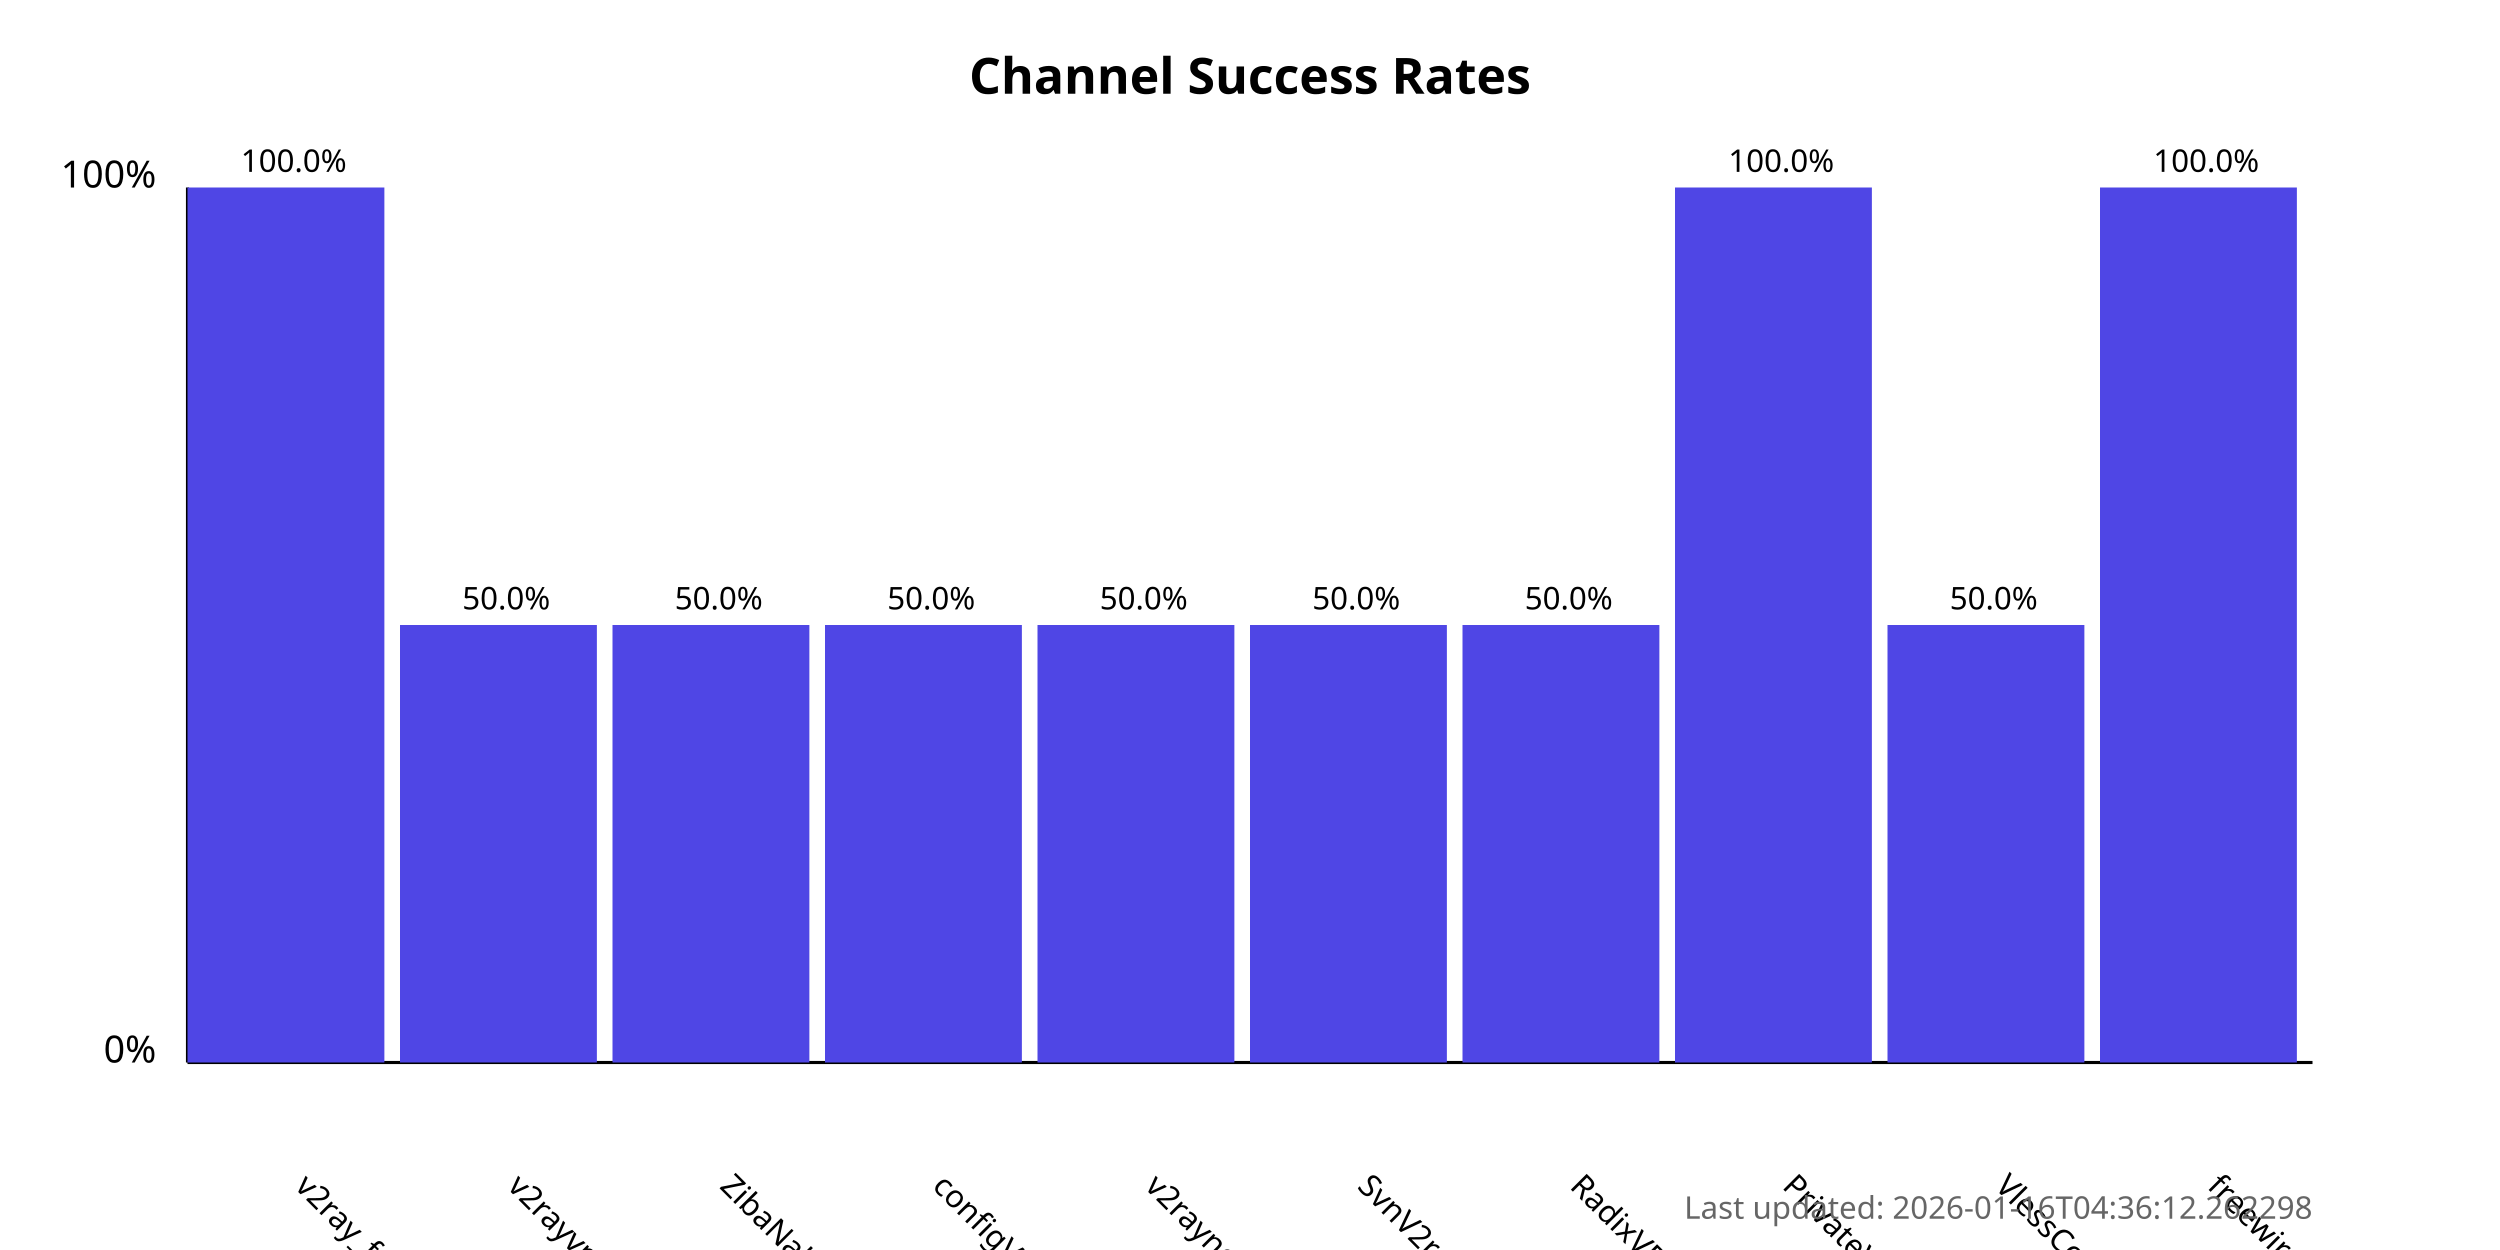
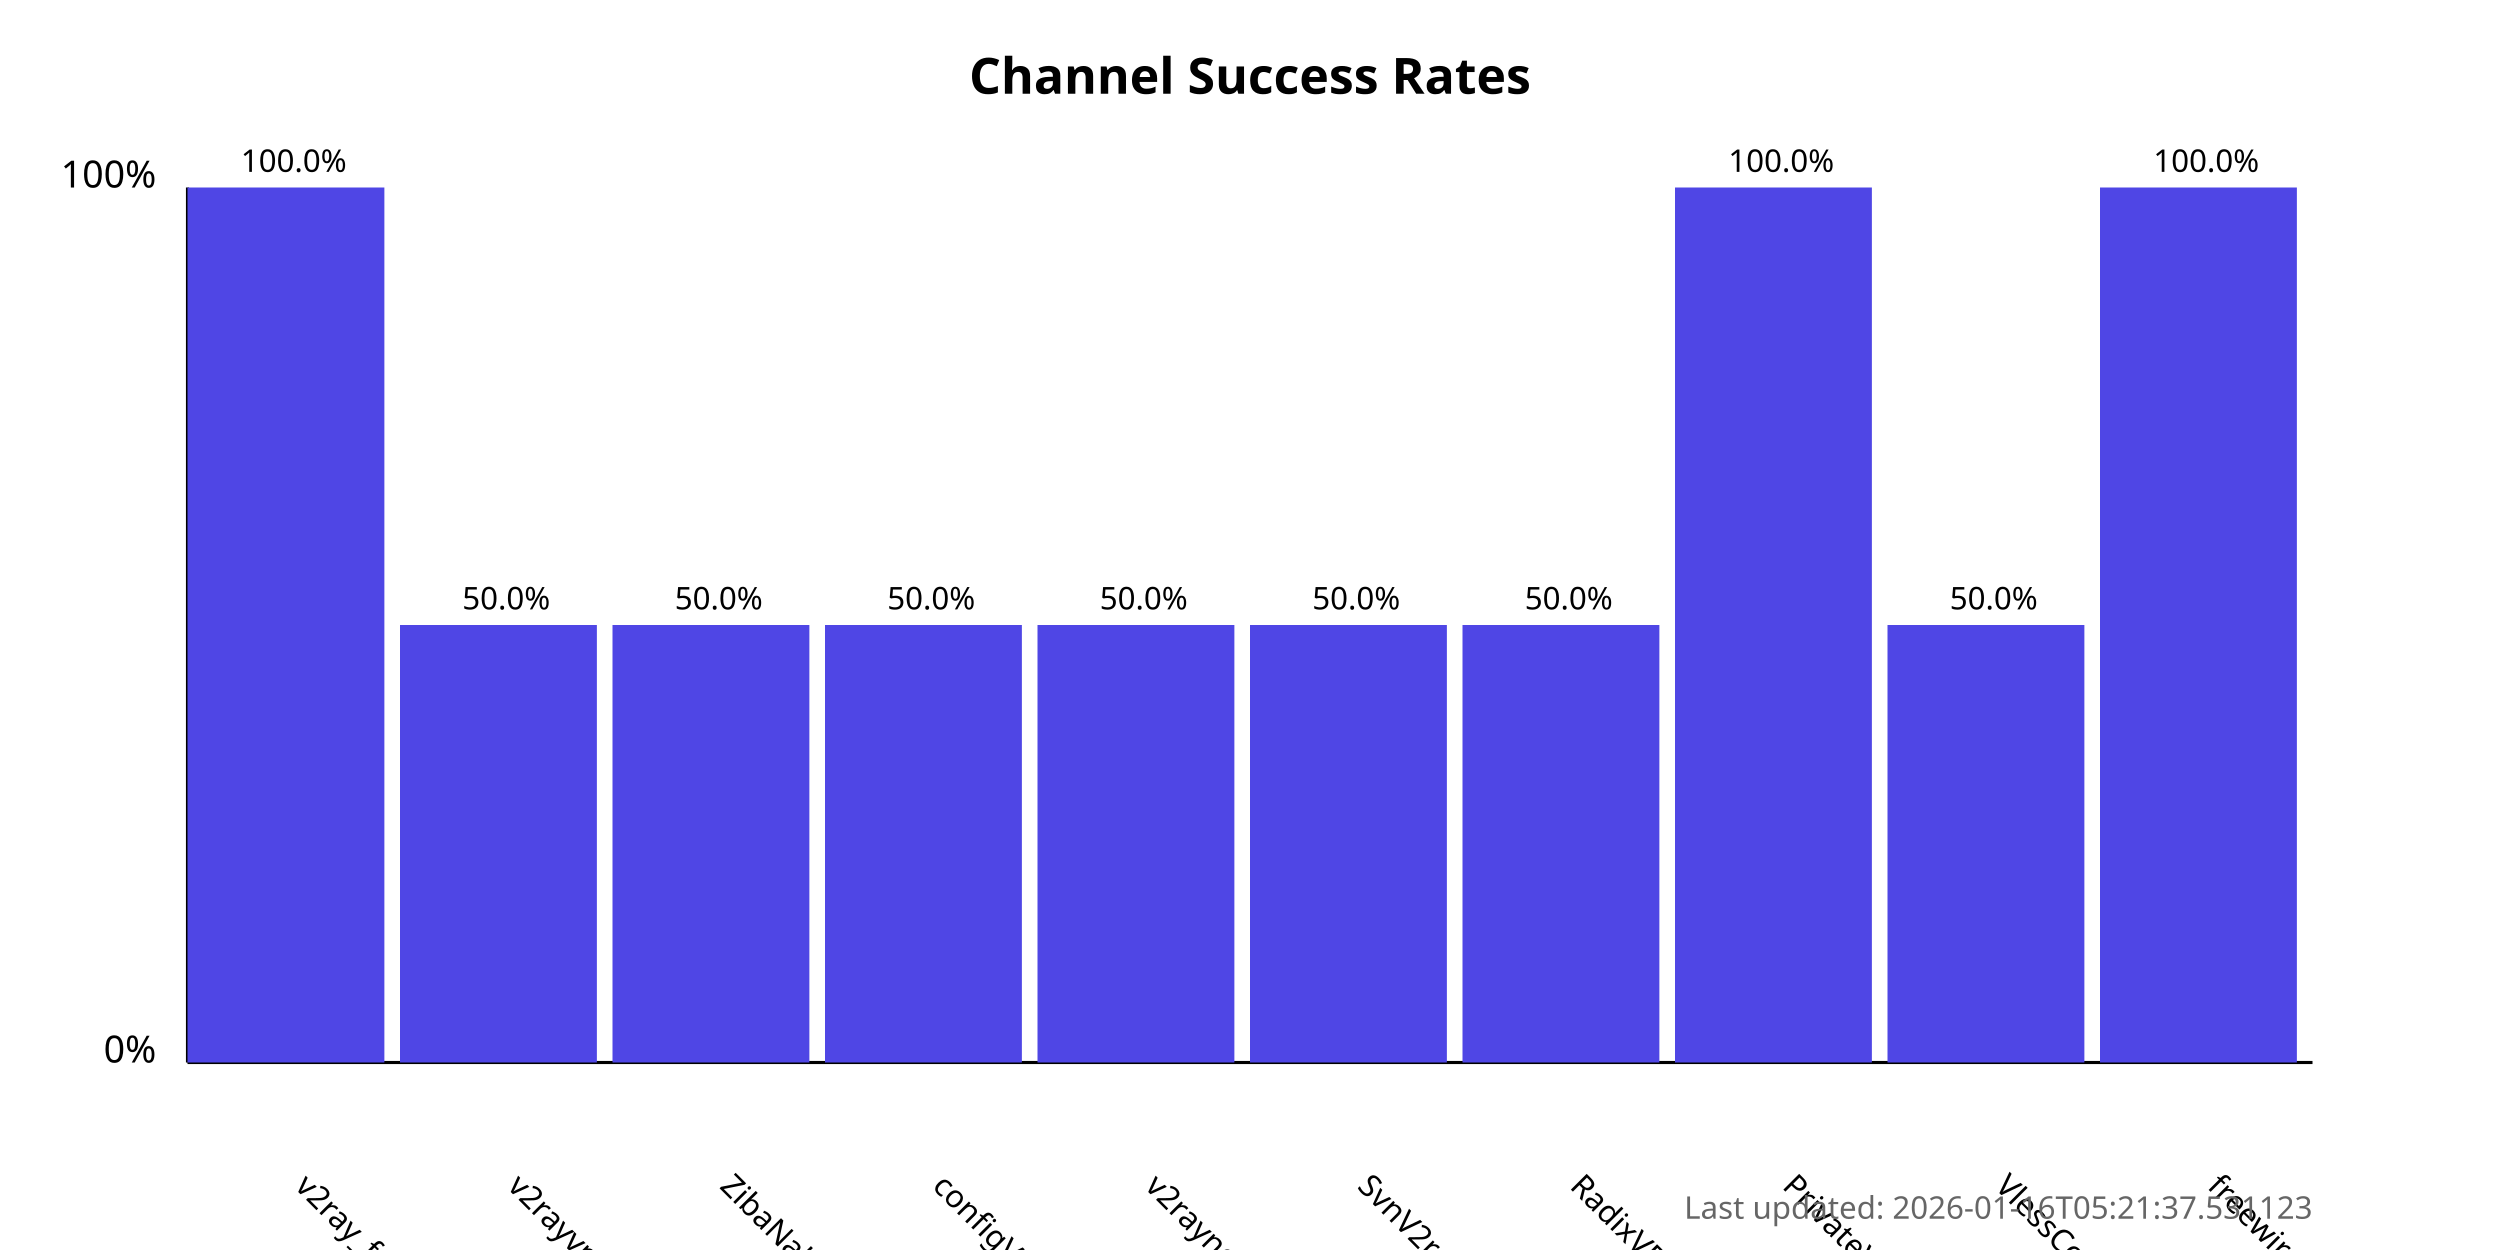
<svg xmlns="http://www.w3.org/2000/svg" width="800" height="400">
  <style>
            .chart-title { font: bold 16px sans-serif; }
            .axis-label { font: 12px sans-serif; }
            .tick-label { font: 10px sans-serif; }
            .bar { fill: #4f46e5; }
            .bar:hover { fill: #6366f1; }
            .timestamp { font: 10px sans-serif; fill: #666; }
        </style>
  <text x="400.0" y="30" text-anchor="middle" class="chart-title">
            Channel Success Rates
        </text>
  <line x1="60" y1="340" x2="60" y2="60" stroke="black" stroke-width="1" />
  <line x1="60" y1="340" x2="740" y2="340" stroke="black" stroke-width="1" />
  <text x="50" y="340" text-anchor="end" class="axis-label">0%</text>
  <text x="50" y="60" text-anchor="end" class="axis-label">100%</text>
  <g>
    <rect x="60" y="60.0" width="63.0" height="280.0" class="bar" />
    <text x="94.0" y="380" transform="rotate(45, 94.0, 380)" text-anchor="start" class="tick-label">
                v2ray_free_conf
            </text>
    <text x="94.0" y="55.0" text-anchor="middle" class="tick-label">
                100.0%
            </text>
  </g>
  <g>
    <rect x="128.0" y="200.0" width="63.0" height="140.0" class="bar" />
    <text x="162.0" y="380" transform="rotate(45, 162.0, 380)" text-anchor="start" class="tick-label">
                v2rayvpno
            </text>
    <text x="162.0" y="195.0" text-anchor="middle" class="tick-label">
                50.0%
            </text>
  </g>
  <g>
    <rect x="196.0" y="200.0" width="63.0" height="140.0" class="bar" />
    <text x="230.0" y="380" transform="rotate(45, 230.0, 380)" text-anchor="start" class="tick-label">
                ZibaNabz
            </text>
    <text x="230.0" y="195.0" text-anchor="middle" class="tick-label">
                50.0%
            </text>
  </g>
  <g>
    <rect x="264.0" y="200.0" width="63.0" height="140.0" class="bar" />
    <text x="298.0" y="380" transform="rotate(45, 298.0, 380)" text-anchor="start" class="tick-label">
                configV2rayForFree
            </text>
    <text x="298.0" y="195.0" text-anchor="middle" class="tick-label">
                50.0%
            </text>
  </g>
  <g>
    <rect x="332.0" y="200.0" width="63.0" height="140.0" class="bar" />
    <text x="366.0" y="380" transform="rotate(45, 366.0, 380)" text-anchor="start" class="tick-label">
                v2rayngvpn
            </text>
    <text x="366.0" y="195.0" text-anchor="middle" class="tick-label">
                50.0%
            </text>
  </g>
  <g>
    <rect x="400.0" y="200.0" width="63.0" height="140.0" class="bar" />
    <text x="434.0" y="380" transform="rotate(45, 434.0, 380)" text-anchor="start" class="tick-label">
                SvnV2ray
            </text>
    <text x="434.0" y="195.0" text-anchor="middle" class="tick-label">
                50.0%
            </text>
  </g>
  <g>
    <rect x="468.0" y="200.0" width="63.0" height="140.0" class="bar" />
    <text x="502.0" y="380" transform="rotate(45, 502.0, 380)" text-anchor="start" class="tick-label">
                RadixVPN
            </text>
    <text x="502.0" y="195.0" text-anchor="middle" class="tick-label">
                50.0%
            </text>
  </g>
  <g>
    <rect x="536.0" y="60.0" width="63.0" height="280.0" class="bar" />
    <text x="570.0" y="380" transform="rotate(45, 570.0, 380)" text-anchor="start" class="tick-label">
                PrivateVPNs
            </text>
    <text x="570.0" y="55.0" text-anchor="middle" class="tick-label">
                100.0%
            </text>
  </g>
  <g>
    <rect x="604.0" y="200.0" width="63.0" height="140.0" class="bar" />
    <text x="638.0" y="380" transform="rotate(45, 638.0, 380)" text-anchor="start" class="tick-label">
                VlessConfig
            </text>
    <text x="638.0" y="195.0" text-anchor="middle" class="tick-label">
                50.0%
            </text>
  </g>
  <g>
    <rect x="672.0" y="60.0" width="63.0" height="280.0" class="bar" />
    <text x="706.0" y="380" transform="rotate(45, 706.0, 380)" text-anchor="start" class="tick-label">
                freewireguard
            </text>
    <text x="706.0" y="55.0" text-anchor="middle" class="tick-label">
                100.0%
            </text>
  </g>
  <text x="740" y="390" text-anchor="end" class="timestamp">
-             Last updated: 2026-01-16T04:36:12.262298
+             Last updated: 2026-01-16T05:21:37.531123
        </text>
</svg>
